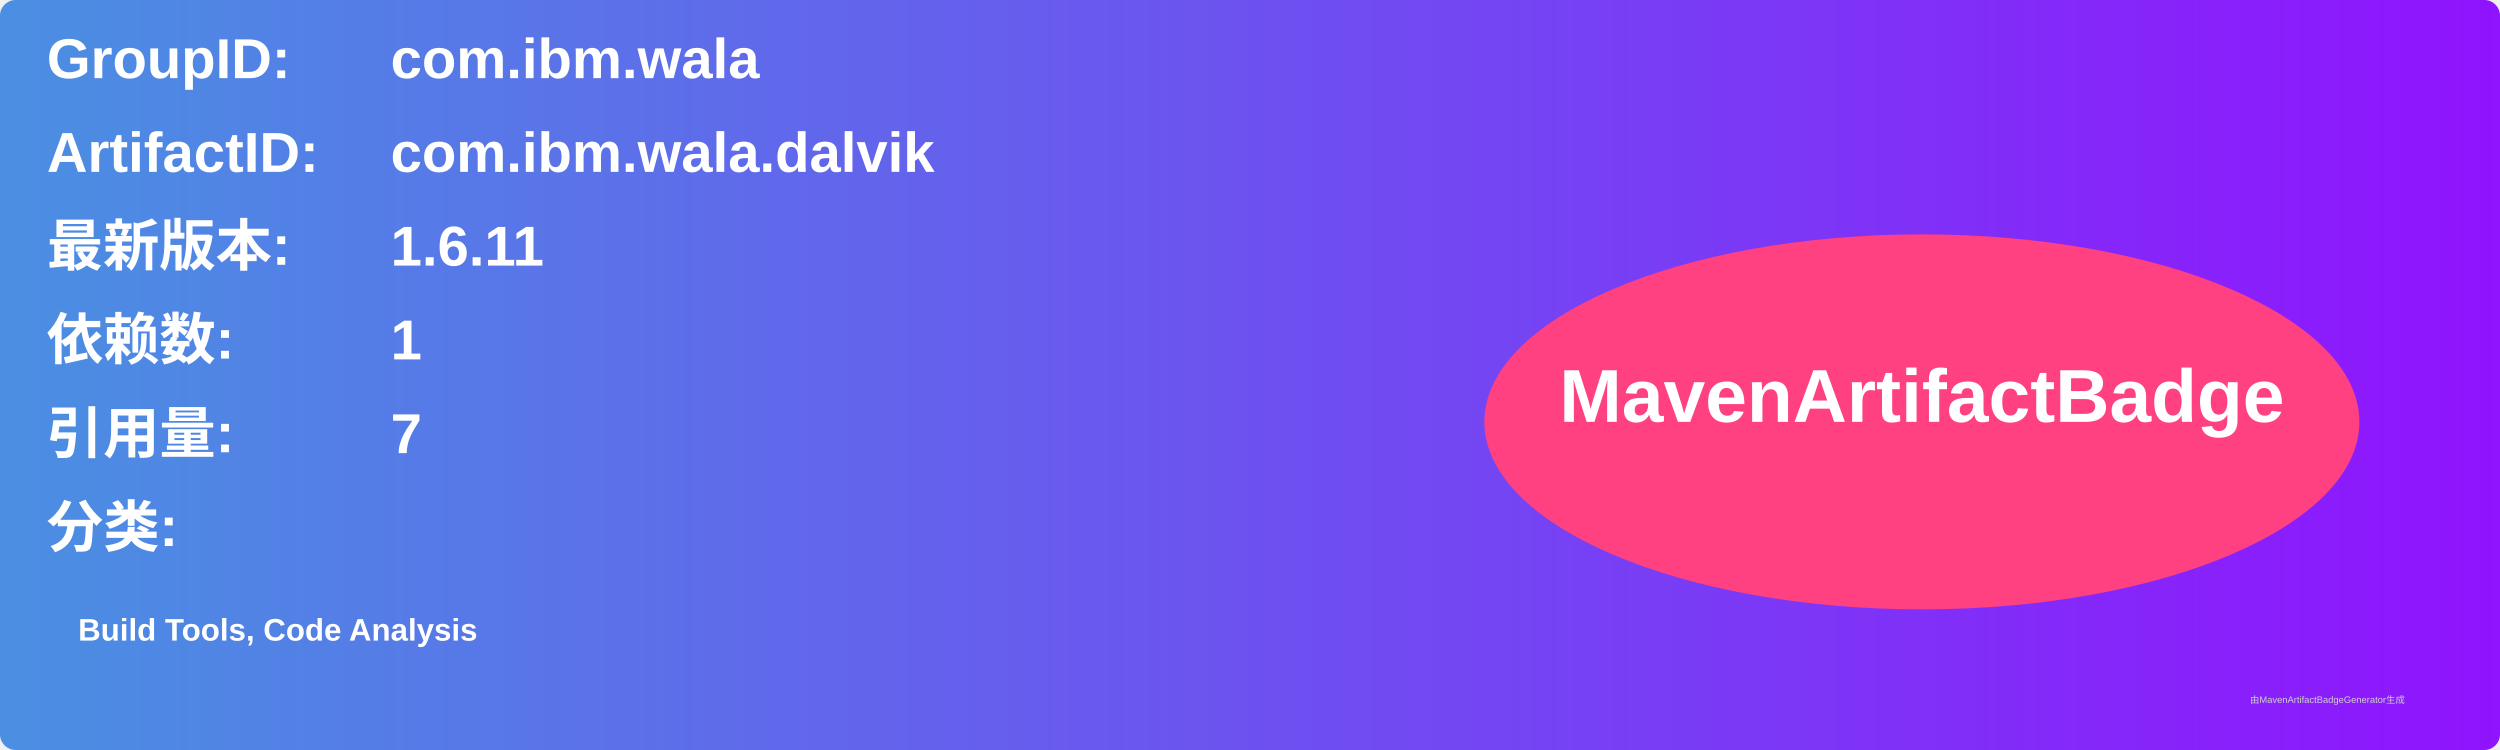
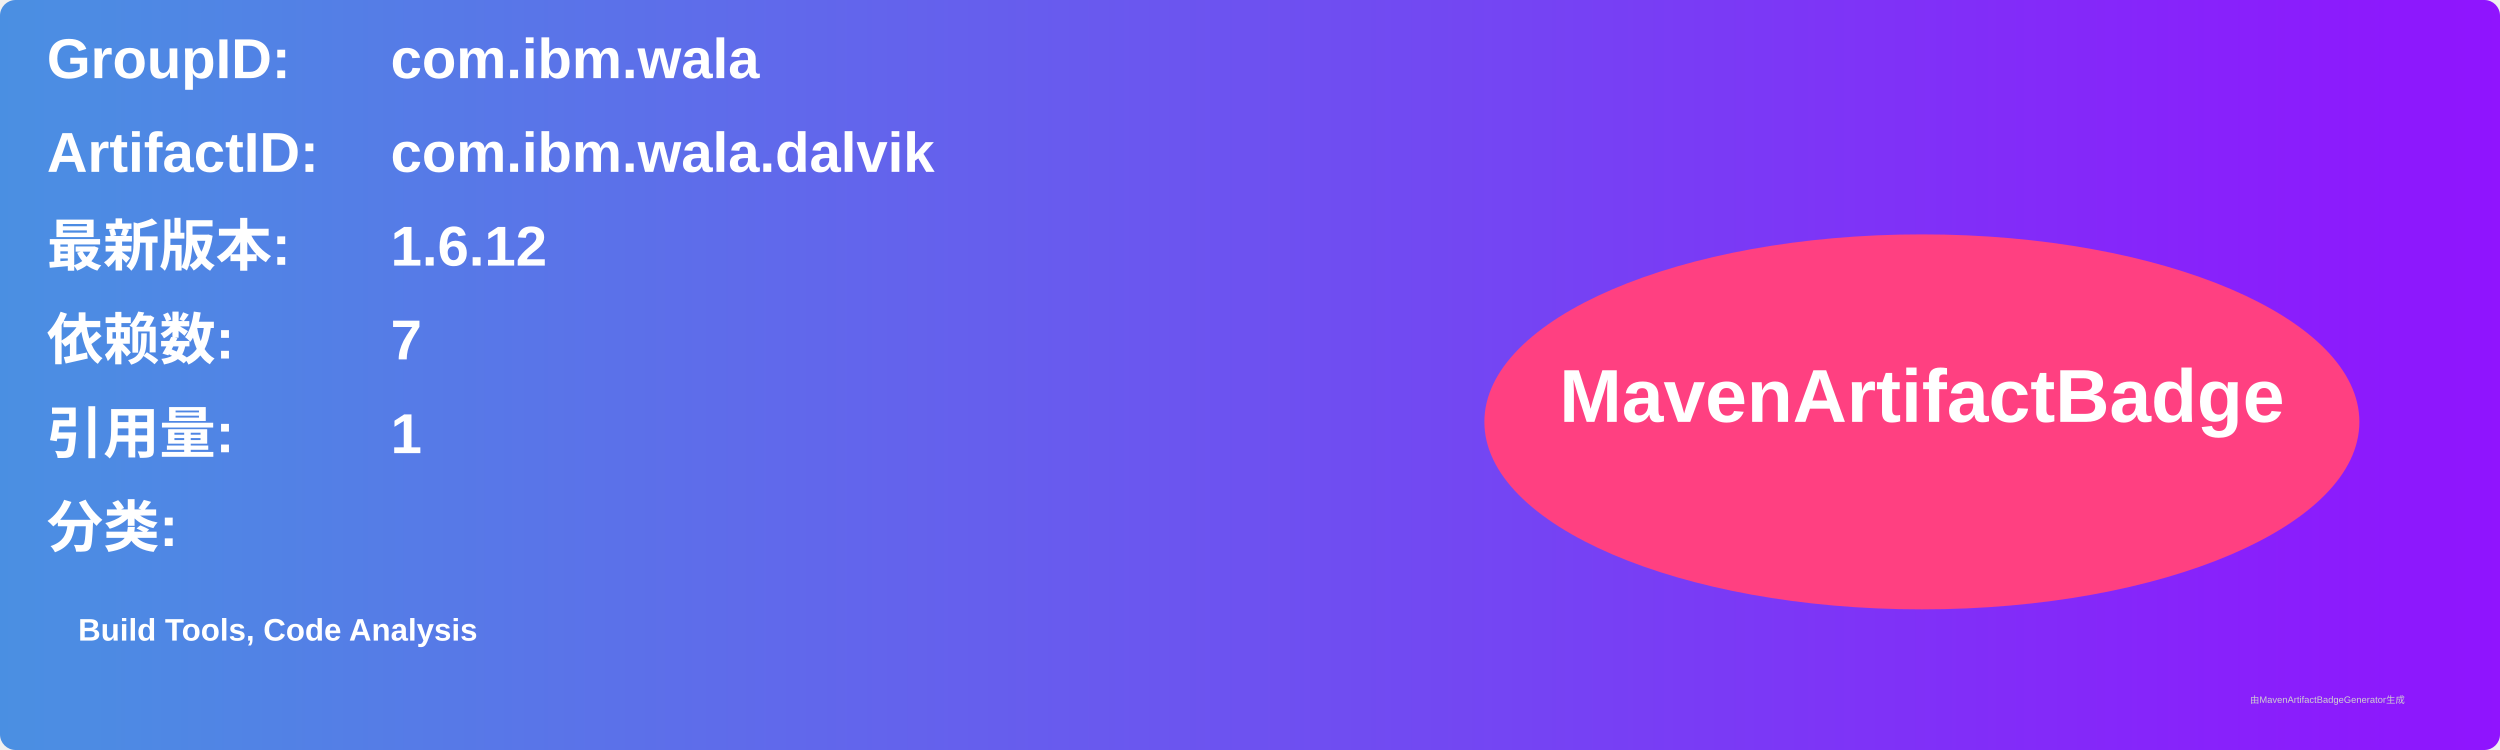
<svg xmlns="http://www.w3.org/2000/svg" width="800" height="240" viewBox="0 0 800 240">
  <linearGradient id="grad" x1="0%" y1="0%" x2="100%" y2="0%">
    <stop offset="0%" stop-color="#4a90e2" />
    <stop offset="100%" stop-color="#9013fe" />
  </linearGradient>
  <rect width="100%" height="100%" rx="5" ry="5" fill="url(#grad)" />
  <g transform="translate(15, 15)">
    <text x="0" y="10" font-family="Arial" font-size="18" fill="white" font-weight="bold" width="260">GroupID:</text>
    <text x="110" y="10" font-family="Arial" font-size="18" fill="white" font-weight="bold" width="460">com.ibm.wala</text>
    <text x="0" y="40" font-family="Arial" font-size="18" fill="white" font-weight="bold" width="260">ArtifactID:</text>
    <text x="110" y="40" font-family="Arial" font-size="18" fill="white" font-weight="bold" width="460">com.ibm.wala.dalvik</text>
    <text x="0" y="70" font-family="Arial" font-size="18" fill="white" font-weight="bold">最新版本:</text>
    <text x="110" y="70" font-family="Arial" font-size="18" fill="white" font-weight="bold">
-       <tspan font-weight="bold">1.6.11</tspan>
+       <tspan font-weight="bold">1.6.12</tspan>
    </text>
    <text x="0" y="100" font-family="Arial" font-size="18" fill="white" font-weight="bold">依赖数: </text>
    <text x="110" y="100" font-family="Arial" font-size="18" fill="white">
-       <tspan font-weight="bold">1</tspan>
+       <tspan font-weight="bold">7</tspan>
    </text>
    <text x="0" y="130" font-family="Arial" font-size="18" fill="white" font-weight="bold">引用量: </text>
    <text x="110" y="130" font-family="Arial" font-size="18" fill="white">
-       <tspan font-weight="bold">7</tspan>
+       <tspan font-weight="bold">1</tspan>
    </text>
    <text x="0" y="160" font-family="Arial" font-size="18" fill="white" font-weight="bold">分类:</text>
    <text x="10" y="190" font-family="Arial" font-size="10" fill="white">
      <tspan font-weight="bold">Build Tools, Code Analysis</tspan>
    </text>
    <ellipse cx="600" cy="120" rx="140" ry="60" fill="#ff4081" />
    <text x="600" y="120" text-anchor="middle" font-family="Arial" font-size="24" fill="white" font-weight="bold">MavenArtifactBadge</text>
  </g>
  <text x="720" y="225" font-family="Arial" font-size="3" fill="#d0d0d0">由MavenArtifactBadgeGenerator生成</text>
</svg>
